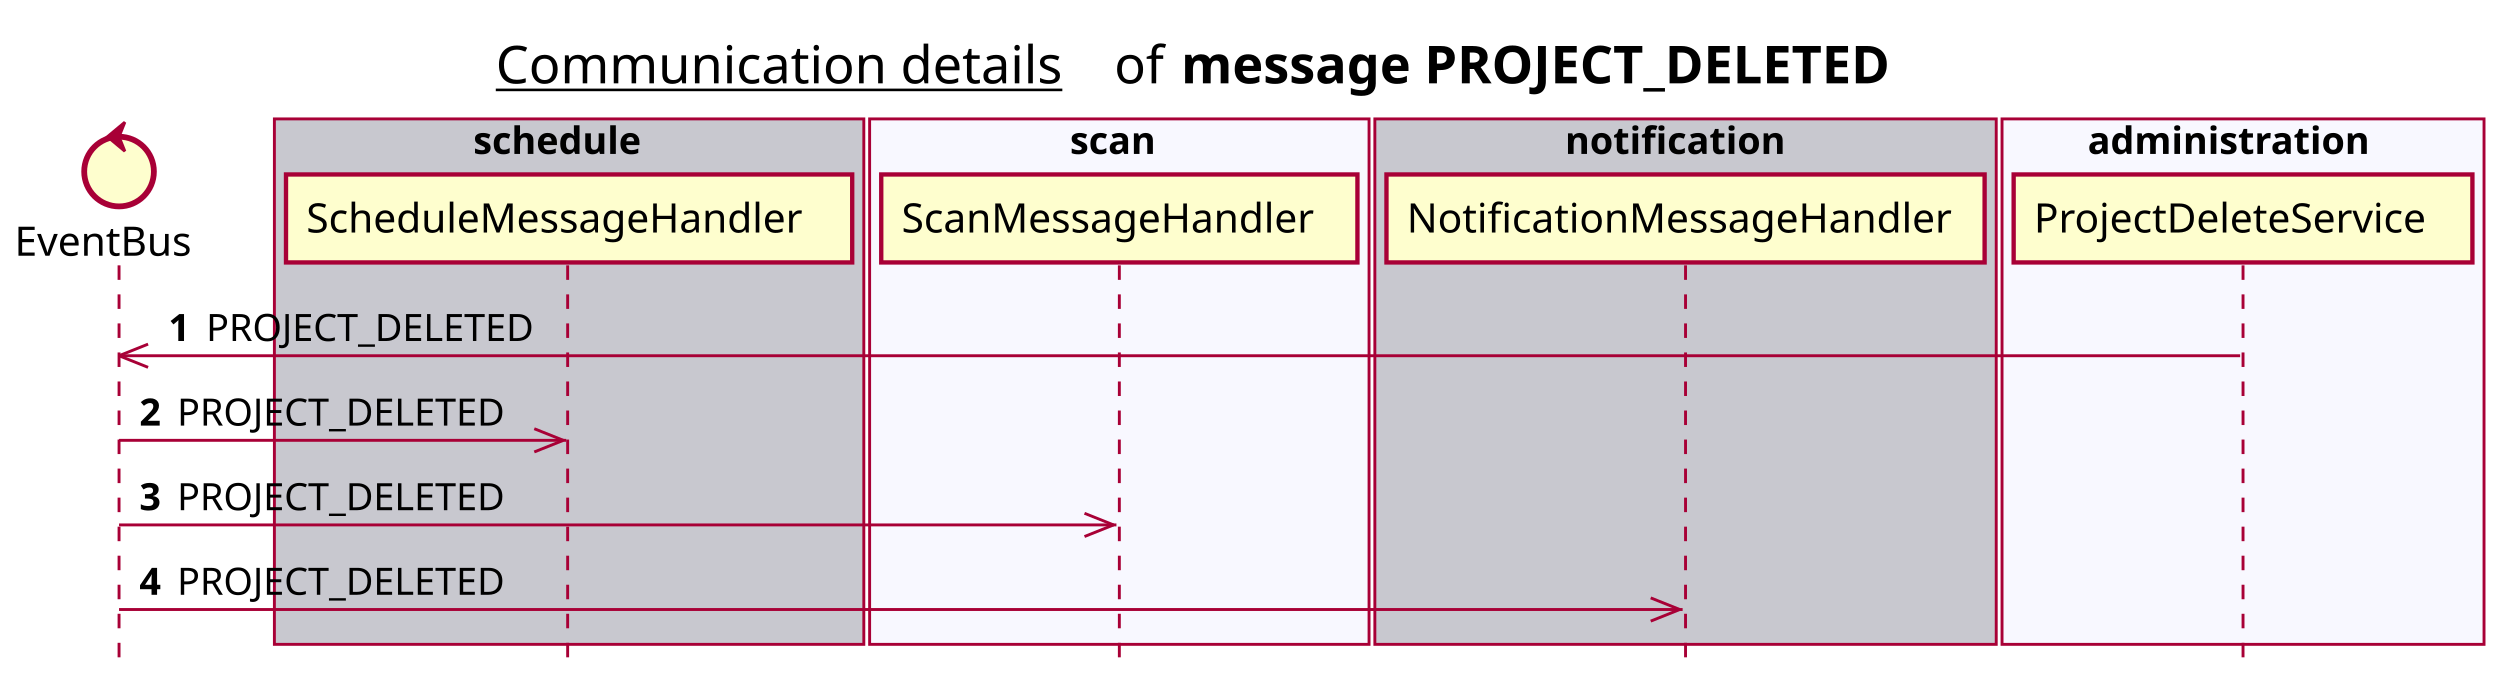
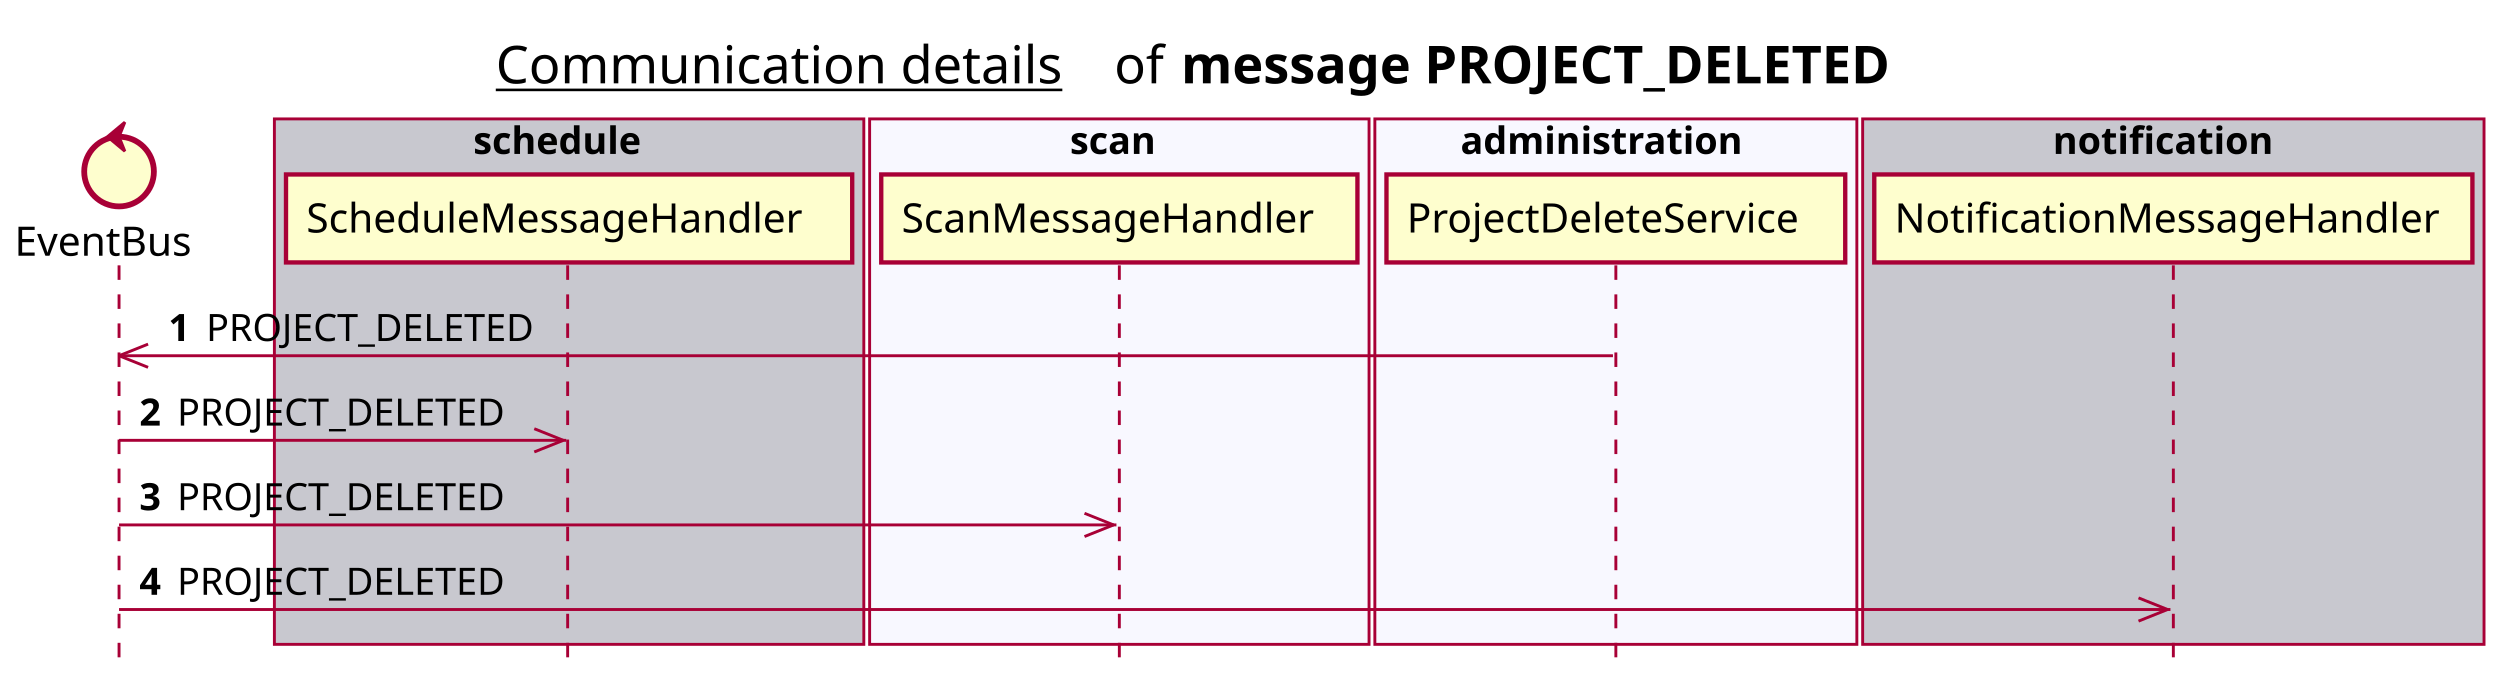
<svg xmlns="http://www.w3.org/2000/svg" contentScriptType="application/ecmascript" contentStyleType="text/css" height="234px" preserveAspectRatio="none" style="width:861px;height:234px;background:#FFFFFF;" version="1.1" viewBox="0 0 861 234" width="861px" zoomAndPan="magnify">
  <defs />
  <g>
    <text fill="#000000" font-family="sans-serif" font-size="18" lengthAdjust="spacing" text-decoration="underline" textLength="201" x="170.75" y="28.708">Communication details</text>
    <text fill="#000000" font-family="sans-serif" font-size="18" lengthAdjust="spacing" textLength="17" x="383.75" y="28.708">of</text>
    <text fill="#000000" font-family="sans-serif" font-size="18" font-weight="bold" lengthAdjust="spacing" textLength="279" x="406.75" y="28.708">message PROJECT_DELETED</text>
    <rect fill="#C8C8CF" height="180.961" style="stroke:#A80036;stroke-width:1.0;" width="203" x="94.5" y="40.953" />
    <text fill="#000000" font-family="sans-serif" font-size="13" font-weight="bold" lengthAdjust="spacing" textLength="66" x="163" y="53.02">schedule</text>
    <rect fill="#F8F8FF" height="180.961" style="stroke:#A80036;stroke-width:1.0;" width="172" x="299.5" y="40.953" />
    <text fill="#000000" font-family="sans-serif" font-size="13" font-weight="bold" lengthAdjust="spacing" textLength="34" x="368.5" y="53.02">scan</text>
-     <rect fill="#C8C8CF" height="180.961" style="stroke:#A80036;stroke-width:1.0;" width="214" x="473.5" y="40.953" />
-     <text fill="#000000" font-family="sans-serif" font-size="13" font-weight="bold" lengthAdjust="spacing" textLength="83" x="539" y="53.02">notification</text>
-     <rect fill="#F8F8FF" height="180.961" style="stroke:#A80036;stroke-width:1.0;" width="166" x="689.5" y="40.953" />
-     <text fill="#000000" font-family="sans-serif" font-size="13" font-weight="bold" lengthAdjust="spacing" textLength="107" x="719" y="53.02">administration</text>
+     <rect fill="#F8F8FF" height="180.961" style="stroke:#A80036;stroke-width:1.0;" width="166" x="473.5" y="40.953" />
+     <text fill="#000000" font-family="sans-serif" font-size="13" font-weight="bold" lengthAdjust="spacing" textLength="107" x="503" y="53.02">administration</text>
+     <rect fill="#C8C8CF" height="180.961" style="stroke:#A80036;stroke-width:1.0;" width="214" x="641.5" y="40.953" />
+     <text fill="#000000" font-family="sans-serif" font-size="13" font-weight="bold" lengthAdjust="spacing" textLength="83" x="707" y="53.02">notification</text>
    <line style="stroke:#A80036;stroke-width:1.0;stroke-dasharray:5.0,5.0;" x1="41" x2="41" y1="91.383" y2="227.914" />
    <line style="stroke:#A80036;stroke-width:1.0;stroke-dasharray:5.0,5.0;" x1="195.5" x2="195.5" y1="91.383" y2="227.914" />
    <line style="stroke:#A80036;stroke-width:1.0;stroke-dasharray:5.0,5.0;" x1="385.5" x2="385.5" y1="91.383" y2="227.914" />
-     <line style="stroke:#A80036;stroke-width:1.0;stroke-dasharray:5.0,5.0;" x1="580.5" x2="580.5" y1="91.383" y2="227.914" />
-     <line style="stroke:#A80036;stroke-width:1.0;stroke-dasharray:5.0,5.0;" x1="772.5" x2="772.5" y1="91.383" y2="227.914" />
+     <line style="stroke:#A80036;stroke-width:1.0;stroke-dasharray:5.0,5.0;" x1="556.5" x2="556.5" y1="91.383" y2="227.914" />
+     <line style="stroke:#A80036;stroke-width:1.0;stroke-dasharray:5.0,5.0;" x1="748.5" x2="748.5" y1="91.383" y2="227.914" />
    <text fill="#000000" font-family="sans-serif" font-size="14" lengthAdjust="spacing" textLength="66" x="5" y="88.081">EventBus</text>
    <ellipse cx="41" cy="59.086" fill="#FEFECE" rx="12" ry="12" style="stroke:#A80036;stroke-width:2.0;" />
    <polygon fill="#A80036" points="37,47.086,43,42.086,41,47.086,43,52.086,37,47.086" style="stroke:#A80036;stroke-width:1.0;" />
    <rect fill="#FEFECE" height="30.297" style="stroke:#A80036;stroke-width:1.5;" width="195" x="98.5" y="60.086" />
    <text fill="#000000" font-family="sans-serif" font-size="14" lengthAdjust="spacing" textLength="181" x="105.5" y="80.081">ScheduleMessageHandler</text>
    <rect fill="#FEFECE" height="30.297" style="stroke:#A80036;stroke-width:1.5;" width="164" x="303.5" y="60.086" />
    <text fill="#000000" font-family="sans-serif" font-size="14" lengthAdjust="spacing" textLength="150" x="310.5" y="80.081">ScanMessageHandler</text>
-     <rect fill="#FEFECE" height="30.297" style="stroke:#A80036;stroke-width:1.5;" width="206" x="477.5" y="60.086" />
-     <text fill="#000000" font-family="sans-serif" font-size="14" lengthAdjust="spacing" textLength="192" x="484.5" y="80.081">NotificationMessageHandler</text>
-     <rect fill="#FEFECE" height="30.297" style="stroke:#A80036;stroke-width:1.5;" width="158" x="693.5" y="60.086" />
-     <text fill="#000000" font-family="sans-serif" font-size="14" lengthAdjust="spacing" textLength="144" x="700.5" y="80.081">ProjectDeleteService</text>
+     <rect fill="#FEFECE" height="30.297" style="stroke:#A80036;stroke-width:1.5;" width="158" x="477.5" y="60.086" />
+     <text fill="#000000" font-family="sans-serif" font-size="14" lengthAdjust="spacing" textLength="144" x="484.5" y="80.081">ProjectDeleteService</text>
+     <rect fill="#FEFECE" height="30.297" style="stroke:#A80036;stroke-width:1.5;" width="206" x="645.5" y="60.086" />
+     <text fill="#000000" font-family="sans-serif" font-size="14" lengthAdjust="spacing" textLength="192" x="652.5" y="80.081">NotificationMessageHandler</text>
    <line style="stroke:#A80036;stroke-width:1.0;" x1="41" x2="51" y1="122.516" y2="118.516" />
    <line style="stroke:#A80036;stroke-width:1.0;" x1="41" x2="51" y1="122.516" y2="126.516" />
-     <line style="stroke:#A80036;stroke-width:1.0;" x1="41" x2="771.5" y1="122.516" y2="122.516" />
+     <line style="stroke:#A80036;stroke-width:1.0;" x1="41" x2="555.5" y1="122.516" y2="122.516" />
    <text fill="#000000" font-family="sans-serif" font-size="13" font-weight="bold" lengthAdjust="spacing" textLength="9" x="58" y="117.45">1</text>
    <text fill="#000000" font-family="sans-serif" font-size="13" lengthAdjust="spacing" textLength="118" x="71" y="117.45">PROJECT_DELETED</text>
    <line style="stroke:#A80036;stroke-width:1.0;" x1="194" x2="184" y1="151.648" y2="147.648" />
    <line style="stroke:#A80036;stroke-width:1.0;" x1="194" x2="184" y1="151.648" y2="155.648" />
    <line style="stroke:#A80036;stroke-width:1.0;" x1="41" x2="195" y1="151.648" y2="151.648" />
    <text fill="#000000" font-family="sans-serif" font-size="13" font-weight="bold" lengthAdjust="spacing" textLength="9" x="48" y="146.583">2</text>
    <text fill="#000000" font-family="sans-serif" font-size="13" lengthAdjust="spacing" textLength="118" x="61" y="146.583">PROJECT_DELETED</text>
    <line style="stroke:#A80036;stroke-width:1.0;" x1="383.5" x2="373.5" y1="180.781" y2="176.781" />
    <line style="stroke:#A80036;stroke-width:1.0;" x1="383.5" x2="373.5" y1="180.781" y2="184.781" />
    <line style="stroke:#A80036;stroke-width:1.0;" x1="41" x2="384.5" y1="180.781" y2="180.781" />
    <text fill="#000000" font-family="sans-serif" font-size="13" font-weight="bold" lengthAdjust="spacing" textLength="9" x="48" y="175.715">3</text>
    <text fill="#000000" font-family="sans-serif" font-size="13" lengthAdjust="spacing" textLength="118" x="61" y="175.715">PROJECT_DELETED</text>
-     <line style="stroke:#A80036;stroke-width:1.0;" x1="578.5" x2="568.5" y1="209.914" y2="205.914" />
-     <line style="stroke:#A80036;stroke-width:1.0;" x1="578.5" x2="568.5" y1="209.914" y2="213.914" />
-     <line style="stroke:#A80036;stroke-width:1.0;" x1="41" x2="579.5" y1="209.914" y2="209.914" />
+     <line style="stroke:#A80036;stroke-width:1.0;" x1="746.5" x2="736.5" y1="209.914" y2="205.914" />
+     <line style="stroke:#A80036;stroke-width:1.0;" x1="746.5" x2="736.5" y1="209.914" y2="213.914" />
+     <line style="stroke:#A80036;stroke-width:1.0;" x1="41" x2="747.5" y1="209.914" y2="209.914" />
    <text fill="#000000" font-family="sans-serif" font-size="13" font-weight="bold" lengthAdjust="spacing" textLength="9" x="48" y="204.848">4</text>
    <text fill="#000000" font-family="sans-serif" font-size="13" lengthAdjust="spacing" textLength="118" x="61" y="204.848">PROJECT_DELETED</text>
  </g>
</svg>
